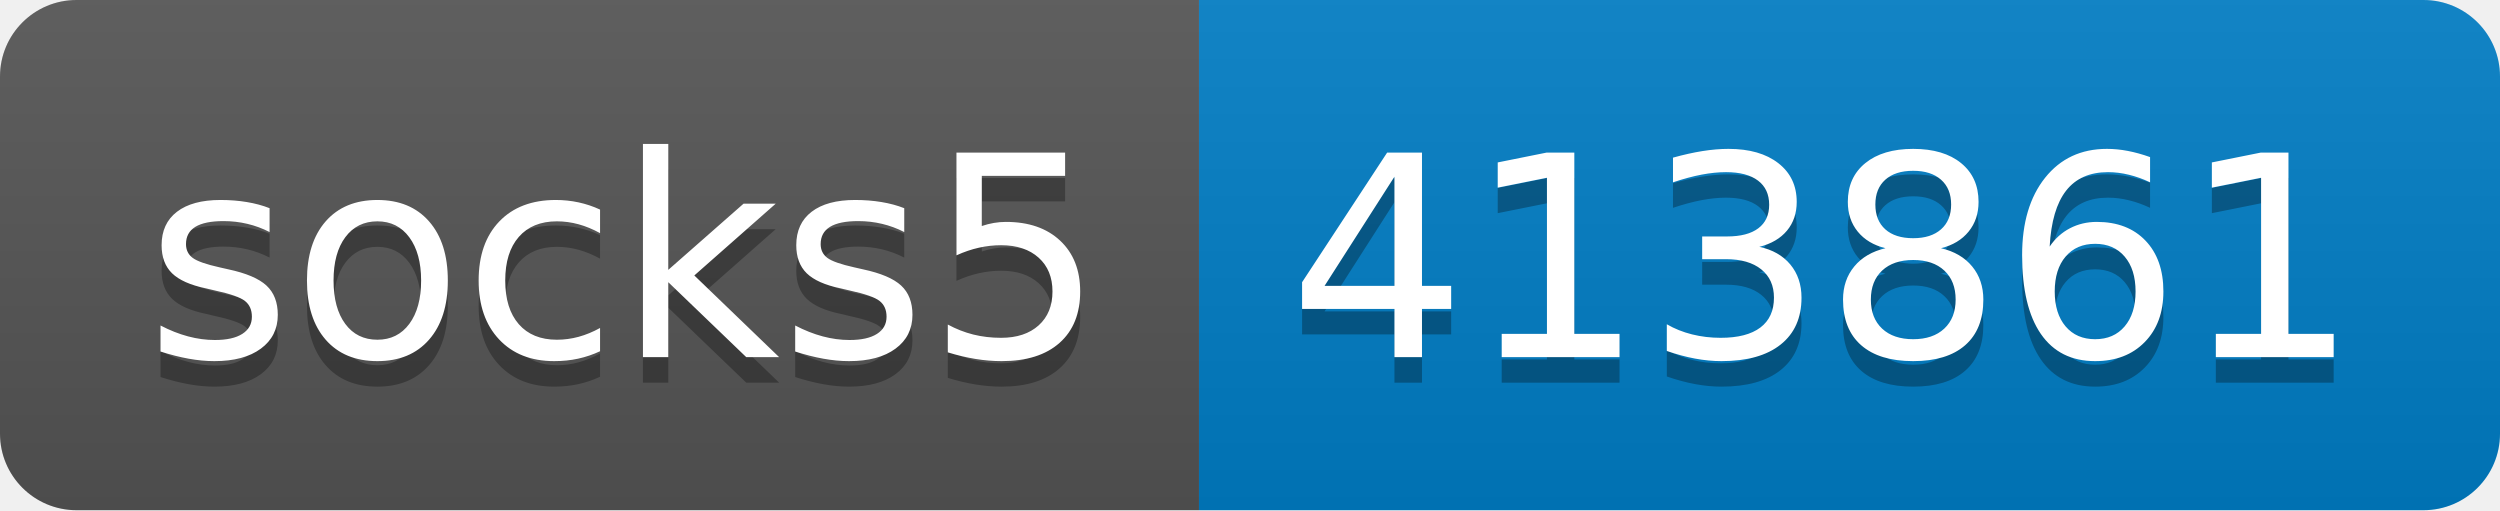
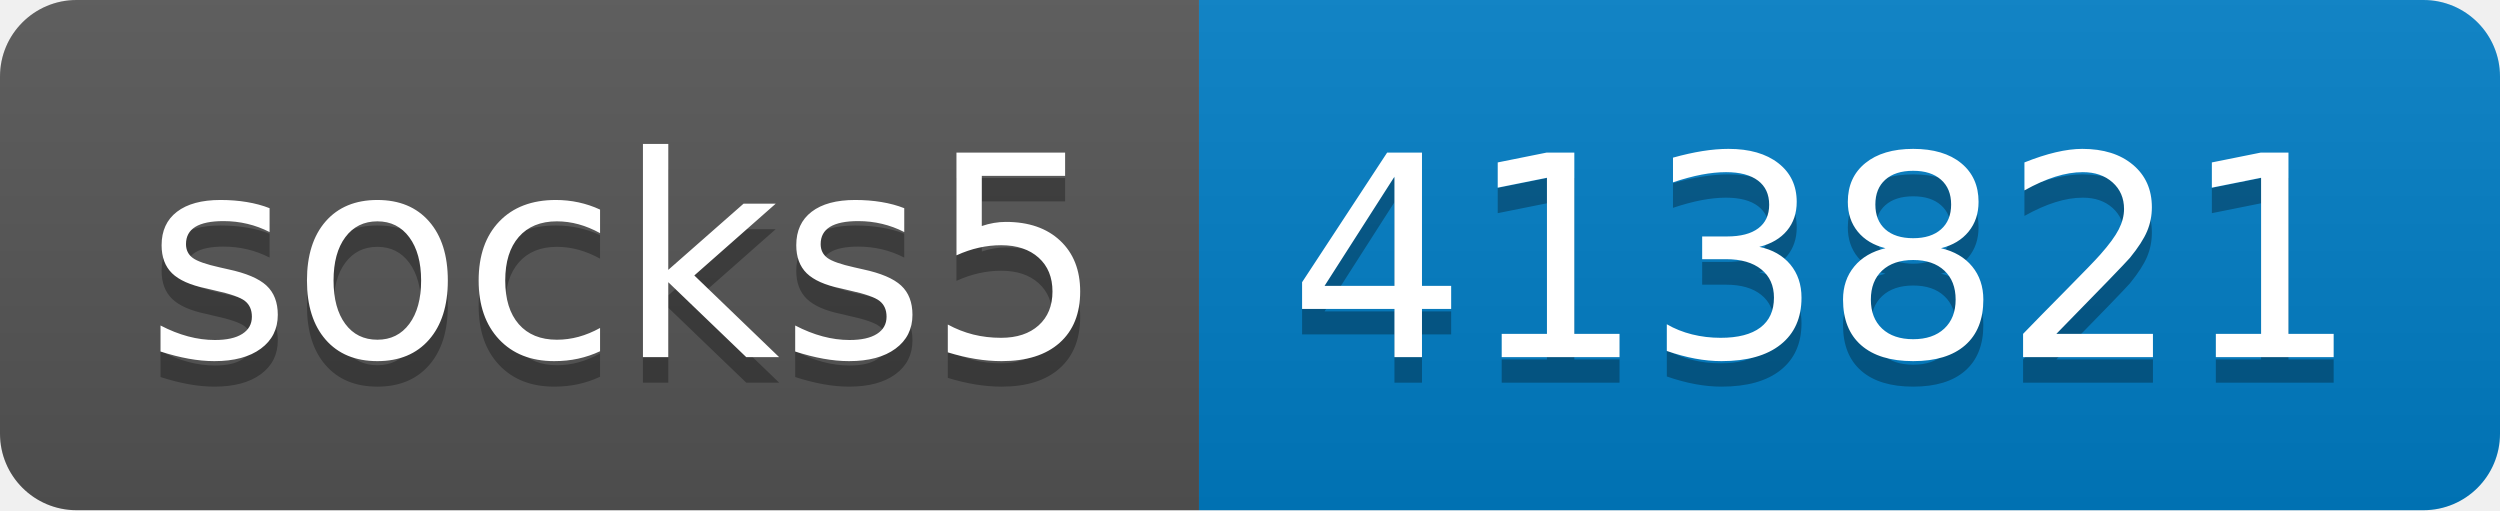
- <svg xmlns="http://www.w3.org/2000/svg" width="98" height="20" role="img" aria-label="socks5: 413861">
+ <svg xmlns="http://www.w3.org/2000/svg" width="98" height="20" role="img" aria-label="socks5: 413821">
  <linearGradient id="s" x2="0" y2="100%">
    <stop offset="0" stop-color="#bbb" stop-opacity=".1" />
    <stop offset="1" stop-opacity=".1" />
  </linearGradient>
  <clipPath id="r">
    <rect width="98" height="20" rx="3" fill="#fff" />
  </clipPath>
  <g clip-path="url(#r)">
    <rect width="47" height="20" fill="#555" />
    <rect x="47" width="51" height="20" fill="#007ec6" />
    <rect width="98" height="20" fill="url(#s)" />
  </g>
  <g fill="#fff" text-anchor="middle" font-family="Verdana,Geneva,DejaVu Sans,sans-serif" text-rendering="geometricPrecision" font-size="110">
    <text aria-hidden="true" x="245" y="150" fill="#010101" fill-opacity=".3" transform="scale(.1)" textLength="370">socks5</text>
    <text x="245" y="140" transform="scale(.1)" fill="#fff" textLength="370">socks5</text>
-     <text aria-hidden="true" x="715" y="150" fill="#010101" fill-opacity=".3" transform="scale(.1)" textLength="410">413861</text>
-     <text x="715" y="140" transform="scale(.1)" fill="#fff" textLength="410">413861</text>
+     <text aria-hidden="true" x="715" y="150" fill="#010101" fill-opacity=".3" transform="scale(.1)" textLength="410">413821</text>
+     <text x="715" y="140" transform="scale(.1)" fill="#fff" textLength="410">413821</text>
  </g>
</svg>
